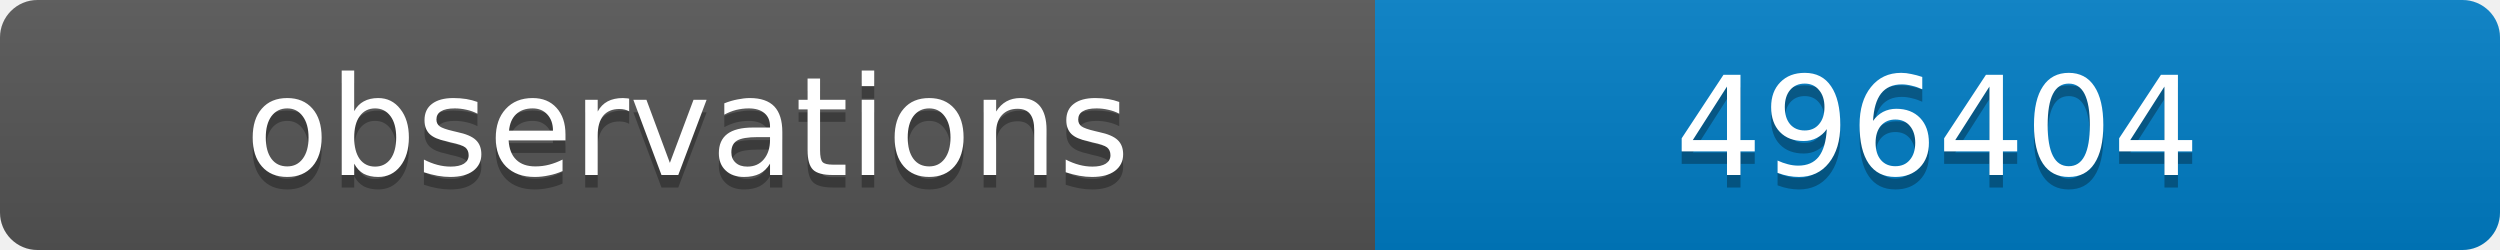
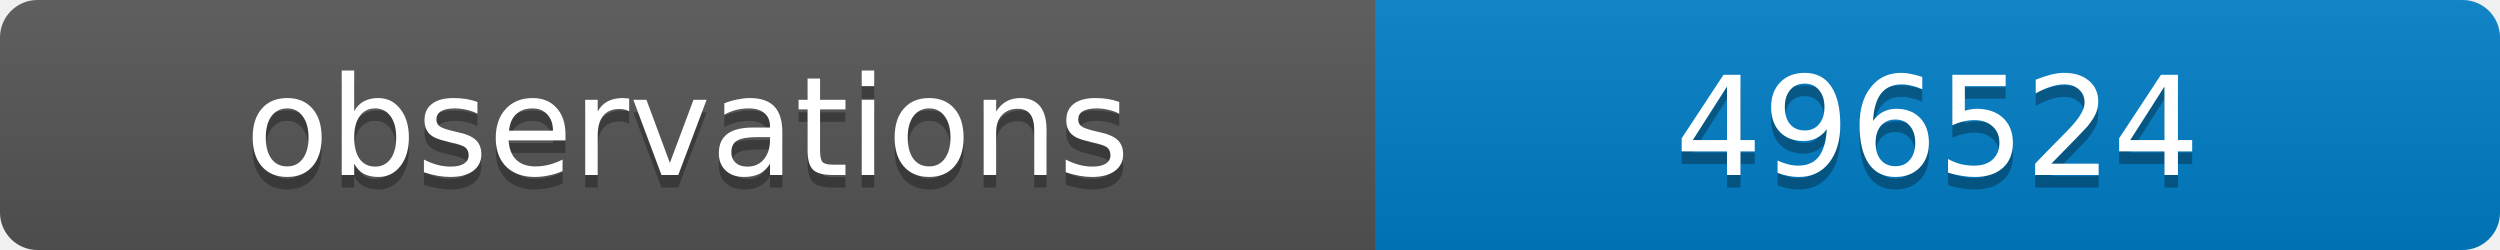
<svg xmlns="http://www.w3.org/2000/svg" width="200" height="20">
  <linearGradient id="b" x2="0" y2="100%">
    <stop offset="0" stop-color="#bbb" stop-opacity=".1" />
    <stop offset="1" stop-opacity=".1" />
  </linearGradient>
  <clipPath id="a">
    <rect width="200" height="20" rx="3" fill="#fff" />
  </clipPath>
  <g clip-path="url(#a)">
    <path fill="#555" d="M0 0h110v20H0z" />
    <path fill="#007ec6" d="M110 0h90v20H110z" />
    <path fill="url(#b)" d="M0 0h200v20H0z" />
  </g>
  <g fill="#fff" text-anchor="middle" font-family="DejaVu Sans,Verdana,Geneva,sans-serif" font-size="11">
    <text x="55" y="15" fill="#010101" fill-opacity=".3">observations</text>
    <text x="55" y="14">observations</text>
-     <text x="155" y="15" fill="#010101" fill-opacity=".3">496404</text>
-     <text x="155" y="14">496404</text>
+     <text x="155" y="15" fill="#010101" fill-opacity=".3">496524</text>
+     <text x="155" y="14">496524</text>
  </g>
</svg>
